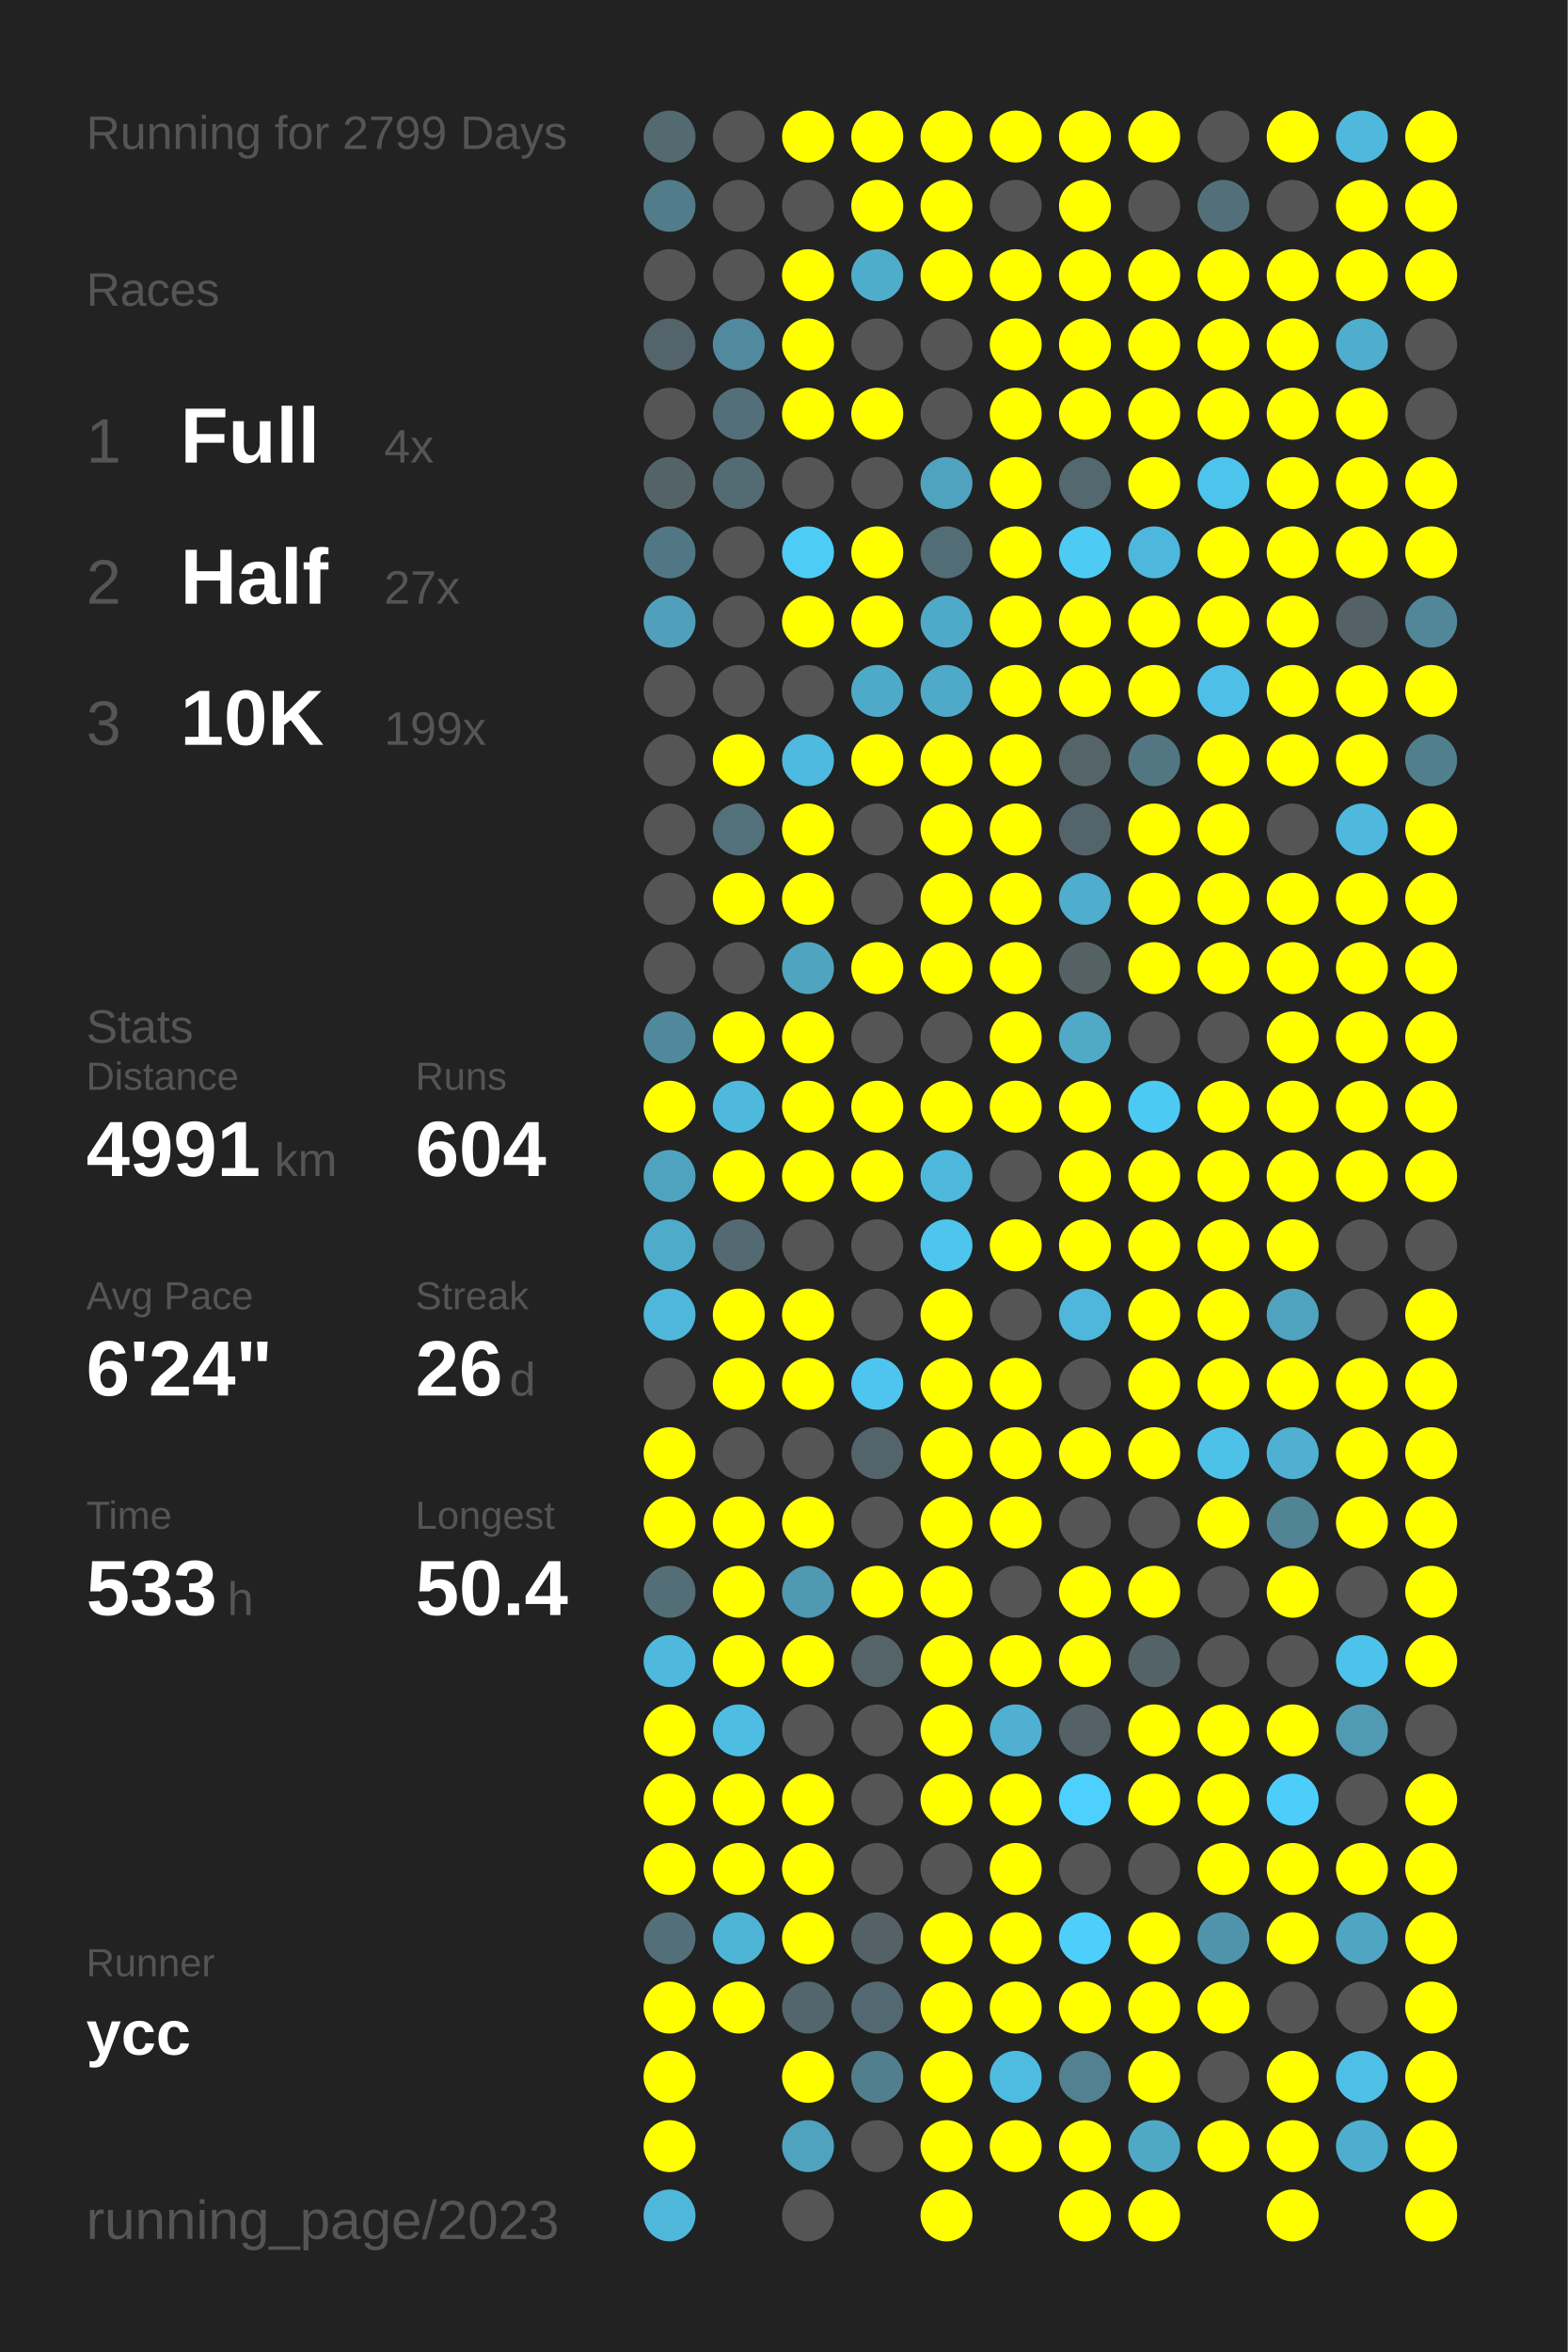
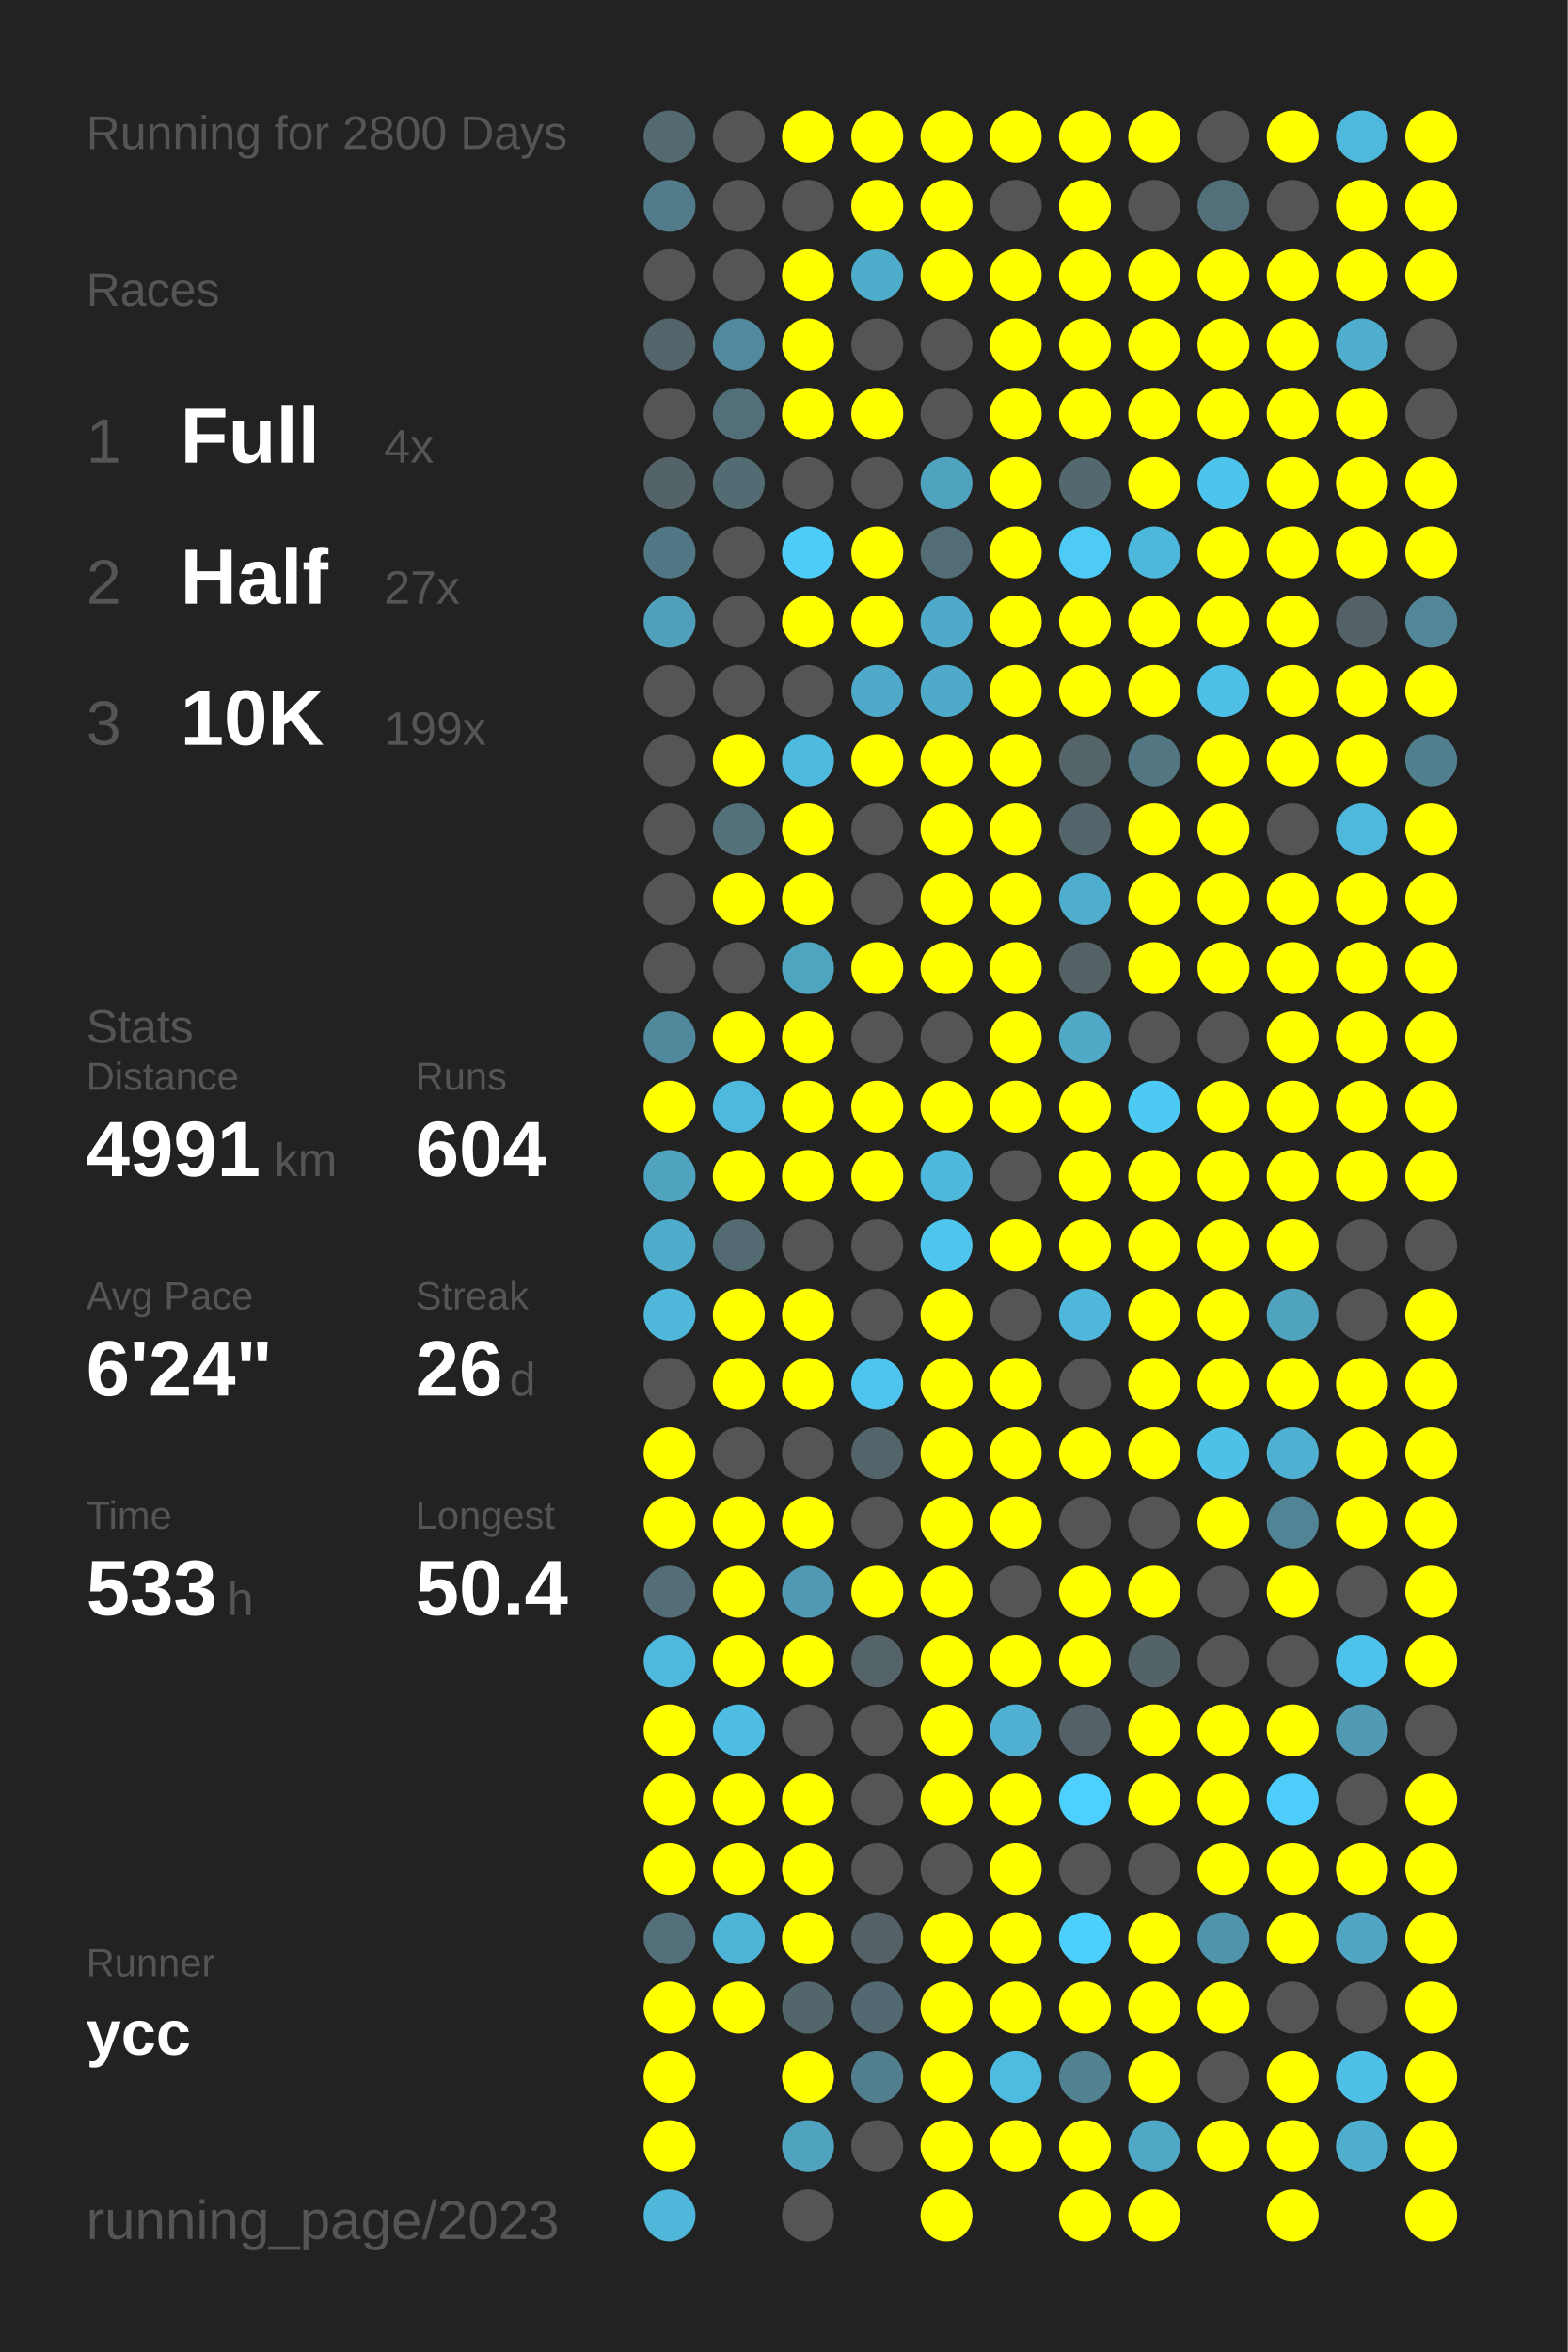
<svg xmlns="http://www.w3.org/2000/svg" baseProfile="full" height="300mm" version="1.1" viewBox="0,0,200,300" width="200mm">
  <defs />
  <rect fill="#222222" height="300" width="200" x="0" y="0" />
-   <text fill="#555555" style="font-size:6px; font-family:Arial;" x="11" y="19">Running for 2799 Days</text>
+   <text fill="#555555" style="font-size:6px; font-family:Arial;" x="11" y="19">Running for 2800 Days</text>
  <text fill="#555555" style="font-size:6px; font-family:Arial;" x="11" y="39">Races</text>
  <text fill="#555555" style="font-size:8px; font-family:Arial;" x="11" y="59">1</text>
  <text fill="#FFFFFF" style="font-size:10px; font-family:Arial; font-weight:bold;" x="23" y="59">Full</text>
  <text fill="#555555" style="font-size:6px; font-family:Arial;" x="49" y="59">4x</text>
  <text fill="#555555" style="font-size:8px; font-family:Arial;" x="11" y="77">2</text>
  <text fill="#FFFFFF" style="font-size:10px; font-family:Arial; font-weight:bold;" x="23" y="77">Half</text>
  <text fill="#555555" style="font-size:6px; font-family:Arial;" x="49" y="77">27x</text>
  <text fill="#555555" style="font-size:8px; font-family:Arial;" x="11" y="95">3</text>
  <text fill="#FFFFFF" style="font-size:10px; font-family:Arial; font-weight:bold;" x="23" y="95">10K</text>
  <text fill="#555555" style="font-size:6px; font-family:Arial;" x="49" y="95">199x</text>
  <text fill="#555555" style="font-size:6px; font-family:Arial;" x="11" y="133">Stats</text>
  <text fill="#555555" style="font-size:5px; font-family:Arial;" x="11" y="139">Distance</text>
  <text fill="#FFFFFF" style="font-size:10px; font-family:Arial; font-weight:bold;" x="11" y="150">4991</text>
  <text fill="#555555" style="font-size:6px; font-family:Arial;" x="35" y="150">km</text>
  <text fill="#555555" style="font-size:5px; font-family:Arial;" x="53" y="139">Runs</text>
  <text fill="#FFFFFF" style="font-size:10px; font-family:Arial; font-weight:bold;" x="53" y="150">604</text>
  <text fill="#555555" style="font-size:5px; font-family:Arial;" x="11" y="167">Avg Pace</text>
  <text fill="#FFFFFF" style="font-size:10px; font-family:Arial; font-weight:bold;" x="11" y="178">6'24"</text>
  <text fill="#555555" style="font-size:5px; font-family:Arial;" x="53" y="167">Streak</text>
  <text fill="#FFFFFF" style="font-size:10px; font-family:Arial; font-weight:bold;" x="53" y="178">26</text>
  <text fill="#555555" style="font-size:6px; font-family:Arial;" x="65" y="178">d</text>
  <text fill="#555555" style="font-size:5px; font-family:Arial;" x="11" y="195">Time</text>
  <text fill="#FFFFFF" style="font-size:10px; font-family:Arial; font-weight:bold;" x="11" y="206">533</text>
  <text fill="#555555" style="font-size:6px; font-family:Arial;" x="29" y="206">h</text>
  <text fill="#555555" style="font-size:5px; font-family:Arial;" x="53" y="195">Longest</text>
  <text fill="#FFFFFF" style="font-size:10px; font-family:Arial; font-weight:bold;" x="53" y="206">50.4</text>
  <text fill="#555555" style="font-size:5px; font-family:Arial;" x="11" y="252.065">Runner</text>
  <text fill="#FFFFFF" style="font-size:8px; font-family:Arial; font-weight:bold;" x="11" y="262.065">ycc</text>
  <text fill="#555555" style="font-size:7px; font-family:Arial;" x="11" y="285.581">running_page/2023</text>
  <circle cx="85.417" cy="17.419" fill="#536a71" r="3.312" />
  <circle cx="85.417" cy="26.258" fill="#527c8a" r="3.312" />
  <circle cx="85.417" cy="35.097" fill="#555555" r="3.312" />
  <circle cx="85.417" cy="43.935" fill="#53656b" r="3.312" />
  <circle cx="85.417" cy="52.774" fill="#555555" r="3.312" />
  <circle cx="85.417" cy="61.613" fill="#546368" r="3.312" />
  <circle cx="85.417" cy="70.452" fill="#527784" r="3.312" />
  <circle cx="85.417" cy="79.29" fill="#50a0bb" r="3.312" />
  <circle cx="85.417" cy="88.129" fill="#555555" r="3.312" />
  <circle cx="85.417" cy="96.968" fill="#555555" r="3.312" />
  <circle cx="85.417" cy="105.806" fill="#555555" r="3.312" />
  <circle cx="85.417" cy="114.645" fill="#555555" r="3.312" />
  <circle cx="85.417" cy="123.484" fill="#555555" r="3.312" />
  <circle cx="85.417" cy="132.323" fill="#51899c" r="3.312" />
  <circle cx="85.417" cy="141.161" fill="#FFFF00" r="3.312" />
  <circle cx="85.417" cy="150" fill="#50a3bf" r="3.312" />
  <circle cx="85.417" cy="158.839" fill="#4fabca" r="3.312" />
  <circle cx="85.417" cy="167.677" fill="#4eb7da" r="3.312" />
  <circle cx="85.417" cy="176.516" fill="#555555" r="3.312" />
  <circle cx="85.417" cy="185.355" fill="#FFFF00" r="3.312" />
  <circle cx="85.417" cy="194.194" fill="#FFFF00" r="3.312" />
  <circle cx="85.417" cy="203.032" fill="#536e77" r="3.312" />
  <circle cx="85.417" cy="211.871" fill="#4eb9dd" r="3.312" />
  <circle cx="85.417" cy="220.71" fill="#FFFF00" r="3.312" />
  <circle cx="85.417" cy="229.548" fill="#FFFF00" r="3.312" />
  <circle cx="85.417" cy="238.387" fill="#FFFF00" r="3.312" />
  <circle cx="85.417" cy="247.226" fill="#536f79" r="3.312" />
  <circle cx="85.417" cy="256.065" fill="#FFFF00" r="3.312" />
  <circle cx="85.417" cy="264.903" fill="#FFFF00" r="3.312" />
  <circle cx="85.417" cy="273.742" fill="#FFFF00" r="3.312" />
  <circle cx="85.417" cy="282.581" fill="#4eb7da" r="3.312" />
  <circle cx="94.25" cy="17.419" fill="#555555" r="3.312" />
  <circle cx="94.25" cy="26.258" fill="#555555" r="3.312" />
  <circle cx="94.25" cy="35.097" fill="#555555" r="3.312" />
  <circle cx="94.25" cy="43.935" fill="#518a9e" r="3.312" />
  <circle cx="94.25" cy="52.774" fill="#53707a" r="3.312" />
  <circle cx="94.25" cy="61.613" fill="#536b73" r="3.312" />
  <circle cx="94.25" cy="70.452" fill="#555555" r="3.312" />
  <circle cx="94.25" cy="79.29" fill="#555555" r="3.312" />
  <circle cx="94.25" cy="88.129" fill="#555555" r="3.312" />
  <circle cx="94.25" cy="96.968" fill="#FFFF00" r="3.312" />
  <circle cx="94.25" cy="105.806" fill="#53717b" r="3.312" />
  <circle cx="94.25" cy="114.645" fill="#FFFF00" r="3.312" />
  <circle cx="94.25" cy="123.484" fill="#555555" r="3.312" />
  <circle cx="94.25" cy="132.323" fill="#FFFF00" r="3.312" />
  <circle cx="94.25" cy="141.161" fill="#4eb9dd" r="3.312" />
  <circle cx="94.25" cy="150" fill="#FFFF00" r="3.312" />
  <circle cx="94.25" cy="158.839" fill="#536a72" r="3.312" />
  <circle cx="94.25" cy="167.677" fill="#FFFF00" r="3.312" />
  <circle cx="94.25" cy="176.516" fill="#FFFF00" r="3.312" />
  <circle cx="94.25" cy="185.355" fill="#555555" r="3.312" />
  <circle cx="94.25" cy="194.194" fill="#FFFF00" r="3.312" />
  <circle cx="94.25" cy="203.032" fill="#FFFF00" r="3.312" />
  <circle cx="94.25" cy="211.871" fill="#FFFF00" r="3.312" />
  <circle cx="94.25" cy="220.71" fill="#4ebde3" r="3.312" />
  <circle cx="94.25" cy="229.548" fill="#FFFF00" r="3.312" />
  <circle cx="94.25" cy="238.387" fill="#FFFF00" r="3.312" />
  <circle cx="94.25" cy="247.226" fill="#4eb4d6" r="3.312" />
  <circle cx="94.25" cy="256.065" fill="#FFFF00" r="3.312" />
  <circle cx="103.083" cy="17.419" fill="#FFFF00" r="3.312" />
  <circle cx="103.083" cy="26.258" fill="#555555" r="3.312" />
  <circle cx="103.083" cy="35.097" fill="#FFFF00" r="3.312" />
  <circle cx="103.083" cy="43.935" fill="#FFFF00" r="3.312" />
  <circle cx="103.083" cy="52.774" fill="#FFFF00" r="3.312" />
  <circle cx="103.083" cy="61.613" fill="#555555" r="3.312" />
  <circle cx="103.083" cy="70.452" fill="#4dccf7" r="3.312" />
  <circle cx="103.083" cy="79.29" fill="#FFFF00" r="3.312" />
  <circle cx="103.083" cy="88.129" fill="#555555" r="3.312" />
  <circle cx="103.083" cy="96.968" fill="#4ebadf" r="3.312" />
  <circle cx="103.083" cy="105.806" fill="#FFFF00" r="3.312" />
  <circle cx="103.083" cy="114.645" fill="#FFFF00" r="3.312" />
  <circle cx="103.083" cy="123.484" fill="#4fa4c0" r="3.312" />
  <circle cx="103.083" cy="132.323" fill="#FFFF00" r="3.312" />
  <circle cx="103.083" cy="141.161" fill="#FFFF00" r="3.312" />
  <circle cx="103.083" cy="150" fill="#FFFF00" r="3.312" />
  <circle cx="103.083" cy="158.839" fill="#555555" r="3.312" />
  <circle cx="103.083" cy="167.677" fill="#FFFF00" r="3.312" />
  <circle cx="103.083" cy="176.516" fill="#FFFF00" r="3.312" />
  <circle cx="103.083" cy="185.355" fill="#555555" r="3.312" />
  <circle cx="103.083" cy="194.194" fill="#FFFF00" r="3.312" />
  <circle cx="103.083" cy="203.032" fill="#5099b2" r="3.312" />
  <circle cx="103.083" cy="211.871" fill="#FFFF00" r="3.312" />
  <circle cx="103.083" cy="220.71" fill="#555555" r="3.312" />
  <circle cx="103.083" cy="229.548" fill="#FFFF00" r="3.312" />
  <circle cx="103.083" cy="238.387" fill="#FFFF00" r="3.312" />
  <circle cx="103.083" cy="247.226" fill="#FFFF00" r="3.312" />
  <circle cx="103.083" cy="256.065" fill="#53666c" r="3.312" />
  <circle cx="103.083" cy="264.903" fill="#FFFF00" r="3.312" />
  <circle cx="103.083" cy="273.742" fill="#4fa3bf" r="3.312" />
  <circle cx="103.083" cy="282.581" fill="#555555" r="3.312" />
  <circle cx="111.917" cy="17.419" fill="#FFFF00" r="3.312" />
  <circle cx="111.917" cy="26.258" fill="#FFFF00" r="3.312" />
  <circle cx="111.917" cy="35.097" fill="#4fadcc" r="3.312" />
  <circle cx="111.917" cy="43.935" fill="#555555" r="3.312" />
  <circle cx="111.917" cy="52.774" fill="#FFFF00" r="3.312" />
  <circle cx="111.917" cy="61.613" fill="#555555" r="3.312" />
  <circle cx="111.917" cy="70.452" fill="#FFFF00" r="3.312" />
  <circle cx="111.917" cy="79.29" fill="#FFFF00" r="3.312" />
  <circle cx="111.917" cy="88.129" fill="#4faac9" r="3.312" />
  <circle cx="111.917" cy="96.968" fill="#FFFF00" r="3.312" />
  <circle cx="111.917" cy="105.806" fill="#555555" r="3.312" />
  <circle cx="111.917" cy="114.645" fill="#555555" r="3.312" />
  <circle cx="111.917" cy="123.484" fill="#FFFF00" r="3.312" />
  <circle cx="111.917" cy="132.323" fill="#555555" r="3.312" />
  <circle cx="111.917" cy="141.161" fill="#FFFF00" r="3.312" />
  <circle cx="111.917" cy="150" fill="#FFFF00" r="3.312" />
  <circle cx="111.917" cy="158.839" fill="#555555" r="3.312" />
  <circle cx="111.917" cy="167.677" fill="#555555" r="3.312" />
  <circle cx="111.917" cy="176.516" fill="#4dc5ee" r="3.312" />
  <circle cx="111.917" cy="185.355" fill="#53646a" r="3.312" />
  <circle cx="111.917" cy="194.194" fill="#555555" r="3.312" />
  <circle cx="111.917" cy="203.032" fill="#FFFF00" r="3.312" />
  <circle cx="111.917" cy="211.871" fill="#546469" r="3.312" />
  <circle cx="111.917" cy="220.71" fill="#555555" r="3.312" />
  <circle cx="111.917" cy="229.548" fill="#555555" r="3.312" />
  <circle cx="111.917" cy="238.387" fill="#555555" r="3.312" />
  <circle cx="111.917" cy="247.226" fill="#546267" r="3.312" />
  <circle cx="111.917" cy="256.065" fill="#536971" r="3.312" />
  <circle cx="111.917" cy="264.903" fill="#527f8e" r="3.312" />
  <circle cx="111.917" cy="273.742" fill="#555555" r="3.312" />
  <circle cx="120.75" cy="17.419" fill="#FFFF00" r="3.312" />
  <circle cx="120.75" cy="26.258" fill="#FFFF00" r="3.312" />
  <circle cx="120.75" cy="35.097" fill="#FFFF00" r="3.312" />
  <circle cx="120.75" cy="43.935" fill="#555555" r="3.312" />
  <circle cx="120.75" cy="52.774" fill="#555555" r="3.312" />
  <circle cx="120.75" cy="61.613" fill="#50a3bf" r="3.312" />
  <circle cx="120.75" cy="70.452" fill="#536d76" r="3.312" />
  <circle cx="120.75" cy="79.29" fill="#4fa9c8" r="3.312" />
  <circle cx="120.75" cy="88.129" fill="#4fa9c8" r="3.312" />
  <circle cx="120.75" cy="96.968" fill="#FFFF00" r="3.312" />
  <circle cx="120.75" cy="105.806" fill="#FFFF00" r="3.312" />
  <circle cx="120.75" cy="114.645" fill="#FFFF00" r="3.312" />
  <circle cx="120.75" cy="123.484" fill="#FFFF00" r="3.312" />
  <circle cx="120.75" cy="132.323" fill="#555555" r="3.312" />
  <circle cx="120.75" cy="141.161" fill="#FFFF00" r="3.312" />
  <circle cx="120.75" cy="150" fill="#4eb8dc" r="3.312" />
  <circle cx="120.75" cy="158.839" fill="#4dc5ed" r="3.312" />
  <circle cx="120.75" cy="167.677" fill="#FFFF00" r="3.312" />
  <circle cx="120.75" cy="176.516" fill="#FFFF00" r="3.312" />
  <circle cx="120.75" cy="185.355" fill="#FFFF00" r="3.312" />
  <circle cx="120.75" cy="194.194" fill="#FFFF00" r="3.312" />
  <circle cx="120.75" cy="203.032" fill="#FFFF00" r="3.312" />
  <circle cx="120.75" cy="211.871" fill="#FFFF00" r="3.312" />
  <circle cx="120.75" cy="220.71" fill="#FFFF00" r="3.312" />
  <circle cx="120.75" cy="229.548" fill="#FFFF00" r="3.312" />
  <circle cx="120.75" cy="238.387" fill="#555555" r="3.312" />
  <circle cx="120.75" cy="247.226" fill="#FFFF00" r="3.312" />
  <circle cx="120.75" cy="256.065" fill="#FFFF00" r="3.312" />
  <circle cx="120.75" cy="264.903" fill="#FFFF00" r="3.312" />
  <circle cx="120.75" cy="273.742" fill="#FFFF00" r="3.312" />
  <circle cx="120.75" cy="282.581" fill="#FFFF00" r="3.312" />
  <circle cx="129.583" cy="17.419" fill="#FFFF00" r="3.312" />
  <circle cx="129.583" cy="26.258" fill="#555555" r="3.312" />
  <circle cx="129.583" cy="35.097" fill="#FFFF00" r="3.312" />
  <circle cx="129.583" cy="43.935" fill="#FFFF00" r="3.312" />
  <circle cx="129.583" cy="52.774" fill="#FFFF00" r="3.312" />
  <circle cx="129.583" cy="61.613" fill="#FFFF00" r="3.312" />
  <circle cx="129.583" cy="70.452" fill="#FFFF00" r="3.312" />
  <circle cx="129.583" cy="79.29" fill="#FFFF00" r="3.312" />
  <circle cx="129.583" cy="88.129" fill="#FFFF00" r="3.312" />
  <circle cx="129.583" cy="96.968" fill="#FFFF00" r="3.312" />
  <circle cx="129.583" cy="105.806" fill="#FFFF00" r="3.312" />
  <circle cx="129.583" cy="114.645" fill="#FFFF00" r="3.312" />
  <circle cx="129.583" cy="123.484" fill="#FFFF00" r="3.312" />
  <circle cx="129.583" cy="132.323" fill="#FFFF00" r="3.312" />
  <circle cx="129.583" cy="141.161" fill="#FFFF00" r="3.312" />
  <circle cx="129.583" cy="150" fill="#555555" r="3.312" />
  <circle cx="129.583" cy="158.839" fill="#FFFF00" r="3.312" />
  <circle cx="129.583" cy="167.677" fill="#555555" r="3.312" />
  <circle cx="129.583" cy="176.516" fill="#FFFF00" r="3.312" />
  <circle cx="129.583" cy="185.355" fill="#FFFF00" r="3.312" />
  <circle cx="129.583" cy="194.194" fill="#FFFF00" r="3.312" />
  <circle cx="129.583" cy="203.032" fill="#555555" r="3.312" />
  <circle cx="129.583" cy="211.871" fill="#FFFF00" r="3.312" />
  <circle cx="129.583" cy="220.71" fill="#4fb0d1" r="3.312" />
  <circle cx="129.583" cy="229.548" fill="#FFFF00" r="3.312" />
  <circle cx="129.583" cy="238.387" fill="#FFFF00" r="3.312" />
  <circle cx="129.583" cy="247.226" fill="#FFFF00" r="3.312" />
  <circle cx="129.583" cy="256.065" fill="#FFFF00" r="3.312" />
  <circle cx="129.583" cy="264.903" fill="#4ebbe0" r="3.312" />
  <circle cx="129.583" cy="273.742" fill="#FFFF00" r="3.312" />
  <circle cx="138.417" cy="17.419" fill="#FFFF00" r="3.312" />
  <circle cx="138.417" cy="26.258" fill="#FFFF00" r="3.312" />
  <circle cx="138.417" cy="35.097" fill="#FFFF00" r="3.312" />
  <circle cx="138.417" cy="43.935" fill="#FFFF00" r="3.312" />
  <circle cx="138.417" cy="52.774" fill="#FFFF00" r="3.312" />
  <circle cx="138.417" cy="61.613" fill="#53686f" r="3.312" />
  <circle cx="138.417" cy="70.452" fill="#4dcbf5" r="3.312" />
  <circle cx="138.417" cy="79.29" fill="#FFFF00" r="3.312" />
  <circle cx="138.417" cy="88.129" fill="#FFFF00" r="3.312" />
  <circle cx="138.417" cy="96.968" fill="#546469" r="3.312" />
  <circle cx="138.417" cy="105.806" fill="#53656b" r="3.312" />
  <circle cx="138.417" cy="114.645" fill="#4fadcd" r="3.312" />
  <circle cx="138.417" cy="123.484" fill="#546266" r="3.312" />
  <circle cx="138.417" cy="132.323" fill="#4fa9c7" r="3.312" />
  <circle cx="138.417" cy="141.161" fill="#FFFF00" r="3.312" />
  <circle cx="138.417" cy="150" fill="#FFFF00" r="3.312" />
  <circle cx="138.417" cy="158.839" fill="#FFFF00" r="3.312" />
  <circle cx="138.417" cy="167.677" fill="#4eb7db" r="3.312" />
  <circle cx="138.417" cy="176.516" fill="#555555" r="3.312" />
  <circle cx="138.417" cy="185.355" fill="#FFFF00" r="3.312" />
  <circle cx="138.417" cy="194.194" fill="#555555" r="3.312" />
  <circle cx="138.417" cy="203.032" fill="#FFFF00" r="3.312" />
  <circle cx="138.417" cy="211.871" fill="#FFFF00" r="3.312" />
  <circle cx="138.417" cy="220.71" fill="#546267" r="3.312" />
  <circle cx="138.417" cy="229.548" fill="#4dd0fd" r="3.312" />
  <circle cx="138.417" cy="238.387" fill="#555555" r="3.312" />
  <circle cx="138.417" cy="247.226" fill="#4dcffb" r="3.312" />
  <circle cx="138.417" cy="256.065" fill="#FFFF00" r="3.312" />
  <circle cx="138.417" cy="264.903" fill="#528292" r="3.312" />
  <circle cx="138.417" cy="273.742" fill="#FFFF00" r="3.312" />
  <circle cx="138.417" cy="282.581" fill="#FFFF00" r="3.312" />
  <circle cx="147.25" cy="17.419" fill="#FFFF00" r="3.312" />
  <circle cx="147.25" cy="26.258" fill="#555555" r="3.312" />
  <circle cx="147.25" cy="35.097" fill="#FFFF00" r="3.312" />
  <circle cx="147.25" cy="43.935" fill="#FFFF00" r="3.312" />
  <circle cx="147.25" cy="52.774" fill="#FFFF00" r="3.312" />
  <circle cx="147.25" cy="61.613" fill="#FFFF00" r="3.312" />
  <circle cx="147.25" cy="70.452" fill="#4eb8dc" r="3.312" />
  <circle cx="147.25" cy="79.29" fill="#FFFF00" r="3.312" />
  <circle cx="147.25" cy="88.129" fill="#FFFF00" r="3.312" />
  <circle cx="147.25" cy="96.968" fill="#527783" r="3.312" />
  <circle cx="147.25" cy="105.806" fill="#FFFF00" r="3.312" />
  <circle cx="147.25" cy="114.645" fill="#FFFF00" r="3.312" />
  <circle cx="147.25" cy="123.484" fill="#FFFF00" r="3.312" />
  <circle cx="147.25" cy="132.323" fill="#555555" r="3.312" />
  <circle cx="147.25" cy="141.161" fill="#4dcaf4" r="3.312" />
  <circle cx="147.25" cy="150" fill="#FFFF00" r="3.312" />
  <circle cx="147.25" cy="158.839" fill="#FFFF00" r="3.312" />
  <circle cx="147.25" cy="167.677" fill="#FFFF00" r="3.312" />
  <circle cx="147.25" cy="176.516" fill="#FFFF00" r="3.312" />
  <circle cx="147.25" cy="185.355" fill="#FFFF00" r="3.312" />
  <circle cx="147.25" cy="194.194" fill="#555555" r="3.312" />
  <circle cx="147.25" cy="203.032" fill="#FFFF00" r="3.312" />
  <circle cx="147.25" cy="211.871" fill="#546368" r="3.312" />
  <circle cx="147.25" cy="220.71" fill="#FFFF00" r="3.312" />
  <circle cx="147.25" cy="229.548" fill="#FFFF00" r="3.312" />
  <circle cx="147.25" cy="238.387" fill="#555555" r="3.312" />
  <circle cx="147.25" cy="247.226" fill="#FFFF00" r="3.312" />
  <circle cx="147.25" cy="256.065" fill="#FFFF00" r="3.312" />
  <circle cx="147.25" cy="264.903" fill="#FFFF00" r="3.312" />
  <circle cx="147.25" cy="273.742" fill="#4fa8c6" r="3.312" />
  <circle cx="147.25" cy="282.581" fill="#FFFF00" r="3.312" />
  <circle cx="156.083" cy="17.419" fill="#555555" r="3.312" />
  <circle cx="156.083" cy="26.258" fill="#53707a" r="3.312" />
  <circle cx="156.083" cy="35.097" fill="#FFFF00" r="3.312" />
  <circle cx="156.083" cy="43.935" fill="#FFFF00" r="3.312" />
  <circle cx="156.083" cy="52.774" fill="#FFFF00" r="3.312" />
  <circle cx="156.083" cy="61.613" fill="#4dc4eb" r="3.312" />
  <circle cx="156.083" cy="70.452" fill="#FFFF00" r="3.312" />
  <circle cx="156.083" cy="79.29" fill="#FFFF00" r="3.312" />
  <circle cx="156.083" cy="88.129" fill="#4ec0e7" r="3.312" />
  <circle cx="156.083" cy="96.968" fill="#FFFF00" r="3.312" />
  <circle cx="156.083" cy="105.806" fill="#FFFF00" r="3.312" />
  <circle cx="156.083" cy="114.645" fill="#FFFF00" r="3.312" />
  <circle cx="156.083" cy="123.484" fill="#FFFF00" r="3.312" />
  <circle cx="156.083" cy="132.323" fill="#555555" r="3.312" />
  <circle cx="156.083" cy="141.161" fill="#FFFF00" r="3.312" />
  <circle cx="156.083" cy="150" fill="#FFFF00" r="3.312" />
  <circle cx="156.083" cy="158.839" fill="#FFFF00" r="3.312" />
  <circle cx="156.083" cy="167.677" fill="#FFFF00" r="3.312" />
  <circle cx="156.083" cy="176.516" fill="#FFFF00" r="3.312" />
  <circle cx="156.083" cy="185.355" fill="#4ec1e8" r="3.312" />
  <circle cx="156.083" cy="194.194" fill="#FFFF00" r="3.312" />
  <circle cx="156.083" cy="203.032" fill="#555555" r="3.312" />
  <circle cx="156.083" cy="211.871" fill="#555555" r="3.312" />
  <circle cx="156.083" cy="220.71" fill="#FFFF00" r="3.312" />
  <circle cx="156.083" cy="229.548" fill="#FFFF00" r="3.312" />
  <circle cx="156.083" cy="238.387" fill="#FFFF00" r="3.312" />
  <circle cx="156.083" cy="247.226" fill="#5094ab" r="3.312" />
  <circle cx="156.083" cy="256.065" fill="#FFFF00" r="3.312" />
  <circle cx="156.083" cy="264.903" fill="#555555" r="3.312" />
  <circle cx="156.083" cy="273.742" fill="#FFFF00" r="3.312" />
  <circle cx="164.917" cy="17.419" fill="#FFFF00" r="3.312" />
  <circle cx="164.917" cy="26.258" fill="#555555" r="3.312" />
  <circle cx="164.917" cy="35.097" fill="#FFFF00" r="3.312" />
  <circle cx="164.917" cy="43.935" fill="#FFFF00" r="3.312" />
  <circle cx="164.917" cy="52.774" fill="#FFFF00" r="3.312" />
  <circle cx="164.917" cy="61.613" fill="#FFFF00" r="3.312" />
  <circle cx="164.917" cy="70.452" fill="#FFFF00" r="3.312" />
  <circle cx="164.917" cy="79.29" fill="#FFFF00" r="3.312" />
  <circle cx="164.917" cy="88.129" fill="#FFFF00" r="3.312" />
  <circle cx="164.917" cy="96.968" fill="#FFFF00" r="3.312" />
  <circle cx="164.917" cy="105.806" fill="#555555" r="3.312" />
  <circle cx="164.917" cy="114.645" fill="#FFFF00" r="3.312" />
  <circle cx="164.917" cy="123.484" fill="#FFFF00" r="3.312" />
  <circle cx="164.917" cy="132.323" fill="#FFFF00" r="3.312" />
  <circle cx="164.917" cy="141.161" fill="#FFFF00" r="3.312" />
  <circle cx="164.917" cy="150" fill="#FFFF00" r="3.312" />
  <circle cx="164.917" cy="158.839" fill="#FFFF00" r="3.312" />
  <circle cx="164.917" cy="167.677" fill="#4fa3bf" r="3.312" />
  <circle cx="164.917" cy="176.516" fill="#FFFF00" r="3.312" />
  <circle cx="164.917" cy="185.355" fill="#4fb0d2" r="3.312" />
  <circle cx="164.917" cy="194.194" fill="#518495" r="3.312" />
  <circle cx="164.917" cy="203.032" fill="#FFFF00" r="3.312" />
  <circle cx="164.917" cy="211.871" fill="#555555" r="3.312" />
  <circle cx="164.917" cy="220.71" fill="#FFFF00" r="3.312" />
  <circle cx="164.917" cy="229.548" fill="#4dcefa" r="3.312" />
  <circle cx="164.917" cy="238.387" fill="#FFFF00" r="3.312" />
  <circle cx="164.917" cy="247.226" fill="#FFFF00" r="3.312" />
  <circle cx="164.917" cy="256.065" fill="#555555" r="3.312" />
  <circle cx="164.917" cy="264.903" fill="#FFFF00" r="3.312" />
  <circle cx="164.917" cy="273.742" fill="#FFFF00" r="3.312" />
  <circle cx="164.917" cy="282.581" fill="#FFFF00" r="3.312" />
  <circle cx="173.75" cy="17.419" fill="#4eb9dd" r="3.312" />
  <circle cx="173.75" cy="26.258" fill="#FFFF00" r="3.312" />
  <circle cx="173.75" cy="35.097" fill="#FFFF00" r="3.312" />
  <circle cx="173.75" cy="43.935" fill="#4faece" r="3.312" />
  <circle cx="173.75" cy="52.774" fill="#FFFF00" r="3.312" />
  <circle cx="173.75" cy="61.613" fill="#FFFF00" r="3.312" />
  <circle cx="173.75" cy="70.452" fill="#FFFF00" r="3.312" />
  <circle cx="173.75" cy="79.29" fill="#546166" r="3.312" />
  <circle cx="173.75" cy="88.129" fill="#FFFF00" r="3.312" />
  <circle cx="173.75" cy="96.968" fill="#FFFF00" r="3.312" />
  <circle cx="173.75" cy="105.806" fill="#4eb9dd" r="3.312" />
  <circle cx="173.75" cy="114.645" fill="#FFFF00" r="3.312" />
  <circle cx="173.75" cy="123.484" fill="#FFFF00" r="3.312" />
  <circle cx="173.75" cy="132.323" fill="#FFFF00" r="3.312" />
  <circle cx="173.75" cy="141.161" fill="#FFFF00" r="3.312" />
  <circle cx="173.75" cy="150" fill="#FFFF00" r="3.312" />
  <circle cx="173.75" cy="158.839" fill="#555555" r="3.312" />
  <circle cx="173.75" cy="167.677" fill="#555555" r="3.312" />
  <circle cx="173.75" cy="176.516" fill="#FFFF00" r="3.312" />
  <circle cx="173.75" cy="185.355" fill="#FFFF00" r="3.312" />
  <circle cx="173.75" cy="194.194" fill="#FFFF00" r="3.312" />
  <circle cx="173.75" cy="203.032" fill="#555555" r="3.312" />
  <circle cx="173.75" cy="211.871" fill="#4dc2ea" r="3.312" />
  <circle cx="173.75" cy="220.71" fill="#509ab3" r="3.312" />
  <circle cx="173.75" cy="229.548" fill="#555555" r="3.312" />
  <circle cx="173.75" cy="238.387" fill="#FFFF00" r="3.312" />
  <circle cx="173.75" cy="247.226" fill="#4fa5c2" r="3.312" />
  <circle cx="173.75" cy="256.065" fill="#555555" r="3.312" />
  <circle cx="173.75" cy="264.903" fill="#4ec0e7" r="3.312" />
  <circle cx="173.75" cy="273.742" fill="#4fadcd" r="3.312" />
  <circle cx="182.583" cy="17.419" fill="#FFFF00" r="3.312" />
  <circle cx="182.583" cy="26.258" fill="#FFFF00" r="3.312" />
  <circle cx="182.583" cy="35.097" fill="#FFFF00" r="3.312" />
  <circle cx="182.583" cy="43.935" fill="#555555" r="3.312" />
  <circle cx="182.583" cy="52.774" fill="#555555" r="3.312" />
  <circle cx="182.583" cy="61.613" fill="#FFFF00" r="3.312" />
  <circle cx="182.583" cy="70.452" fill="#FFFF00" r="3.312" />
  <circle cx="182.583" cy="79.29" fill="#518799" r="3.312" />
  <circle cx="182.583" cy="88.129" fill="#FFFF00" r="3.312" />
  <circle cx="182.583" cy="96.968" fill="#527f8e" r="3.312" />
  <circle cx="182.583" cy="105.806" fill="#FFFF00" r="3.312" />
  <circle cx="182.583" cy="114.645" fill="#FFFF00" r="3.312" />
  <circle cx="182.583" cy="123.484" fill="#FFFF00" r="3.312" />
  <circle cx="182.583" cy="132.323" fill="#FFFF00" r="3.312" />
  <circle cx="182.583" cy="141.161" fill="#FFFF00" r="3.312" />
  <circle cx="182.583" cy="150" fill="#FFFF00" r="3.312" />
  <circle cx="182.583" cy="158.839" fill="#555555" r="3.312" />
  <circle cx="182.583" cy="167.677" fill="#FFFF00" r="3.312" />
  <circle cx="182.583" cy="176.516" fill="#FFFF00" r="3.312" />
  <circle cx="182.583" cy="185.355" fill="#FFFF00" r="3.312" />
  <circle cx="182.583" cy="194.194" fill="#FFFF00" r="3.312" />
  <circle cx="182.583" cy="203.032" fill="#FFFF00" r="3.312" />
  <circle cx="182.583" cy="211.871" fill="#FFFF00" r="3.312" />
  <circle cx="182.583" cy="220.71" fill="#555555" r="3.312" />
  <circle cx="182.583" cy="229.548" fill="#FFFF00" r="3.312" />
  <circle cx="182.583" cy="238.387" fill="#FFFF00" r="3.312" />
  <circle cx="182.583" cy="247.226" fill="#FFFF00" r="3.312" />
  <circle cx="182.583" cy="256.065" fill="#FFFF00" r="3.312" />
  <circle cx="182.583" cy="264.903" fill="#FFFF00" r="3.312" />
  <circle cx="182.583" cy="273.742" fill="#FFFF00" r="3.312" />
  <circle cx="182.583" cy="282.581" fill="#FFFF00" r="3.312" />
</svg>
